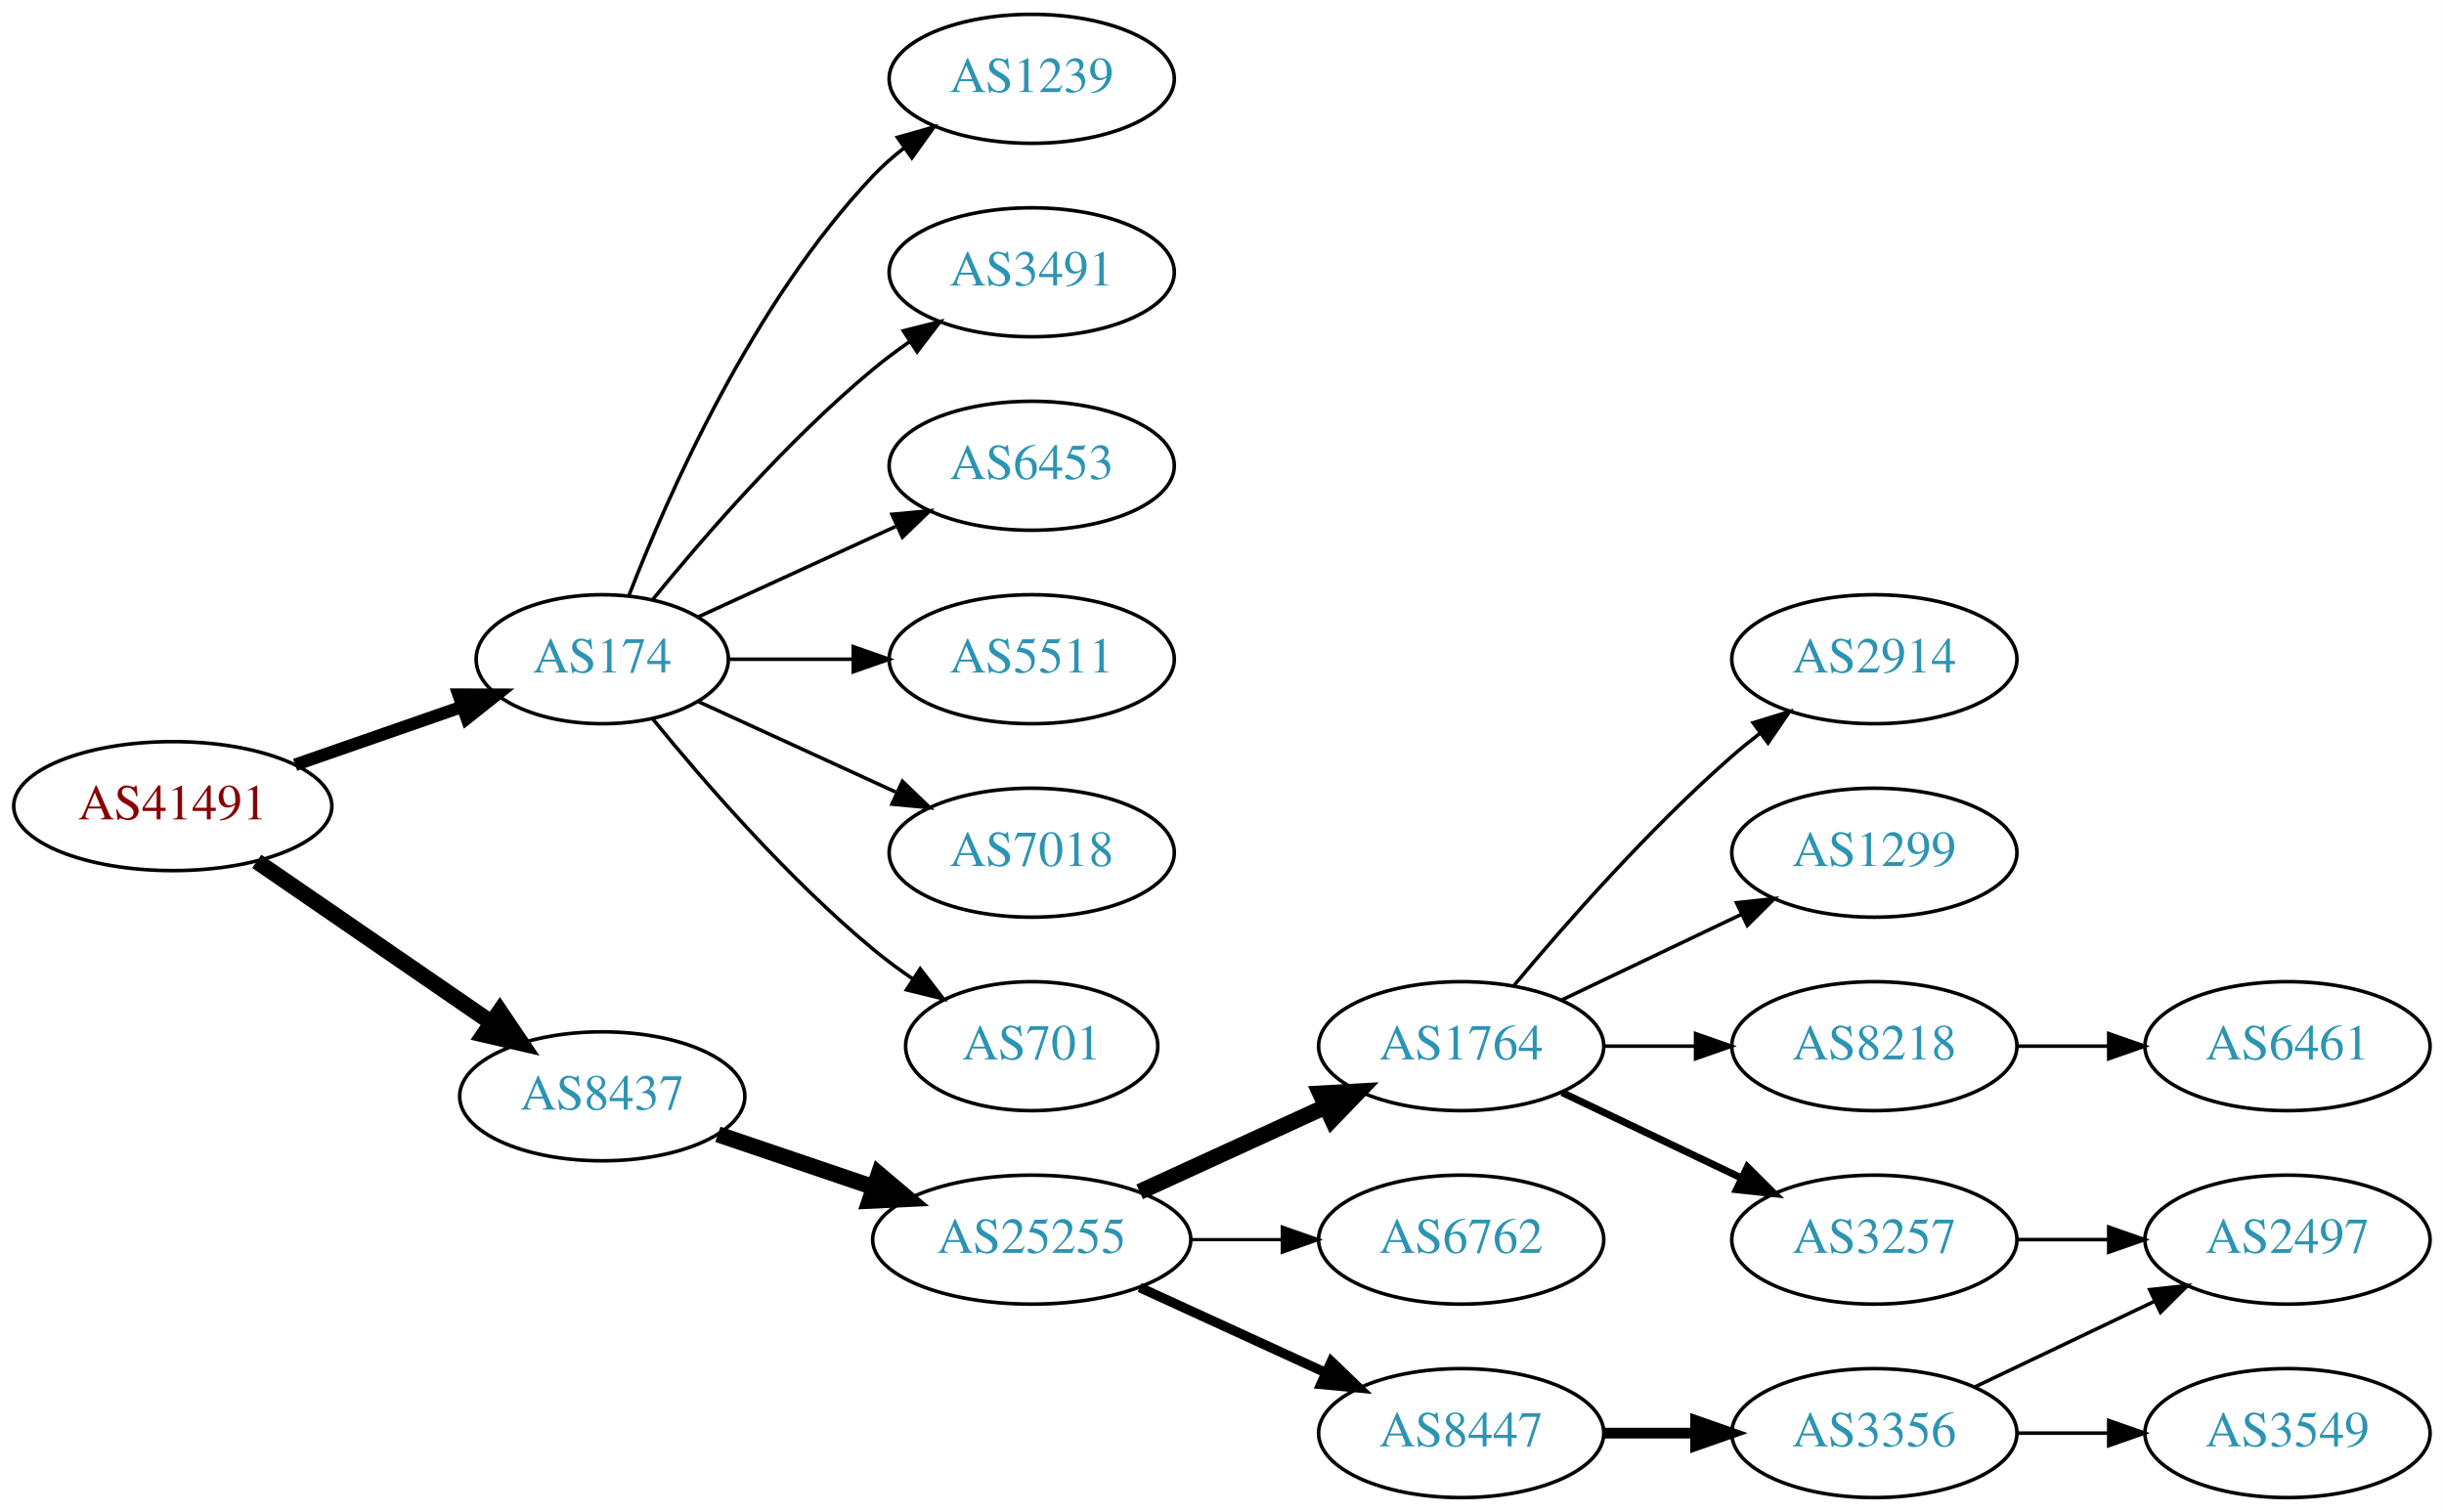
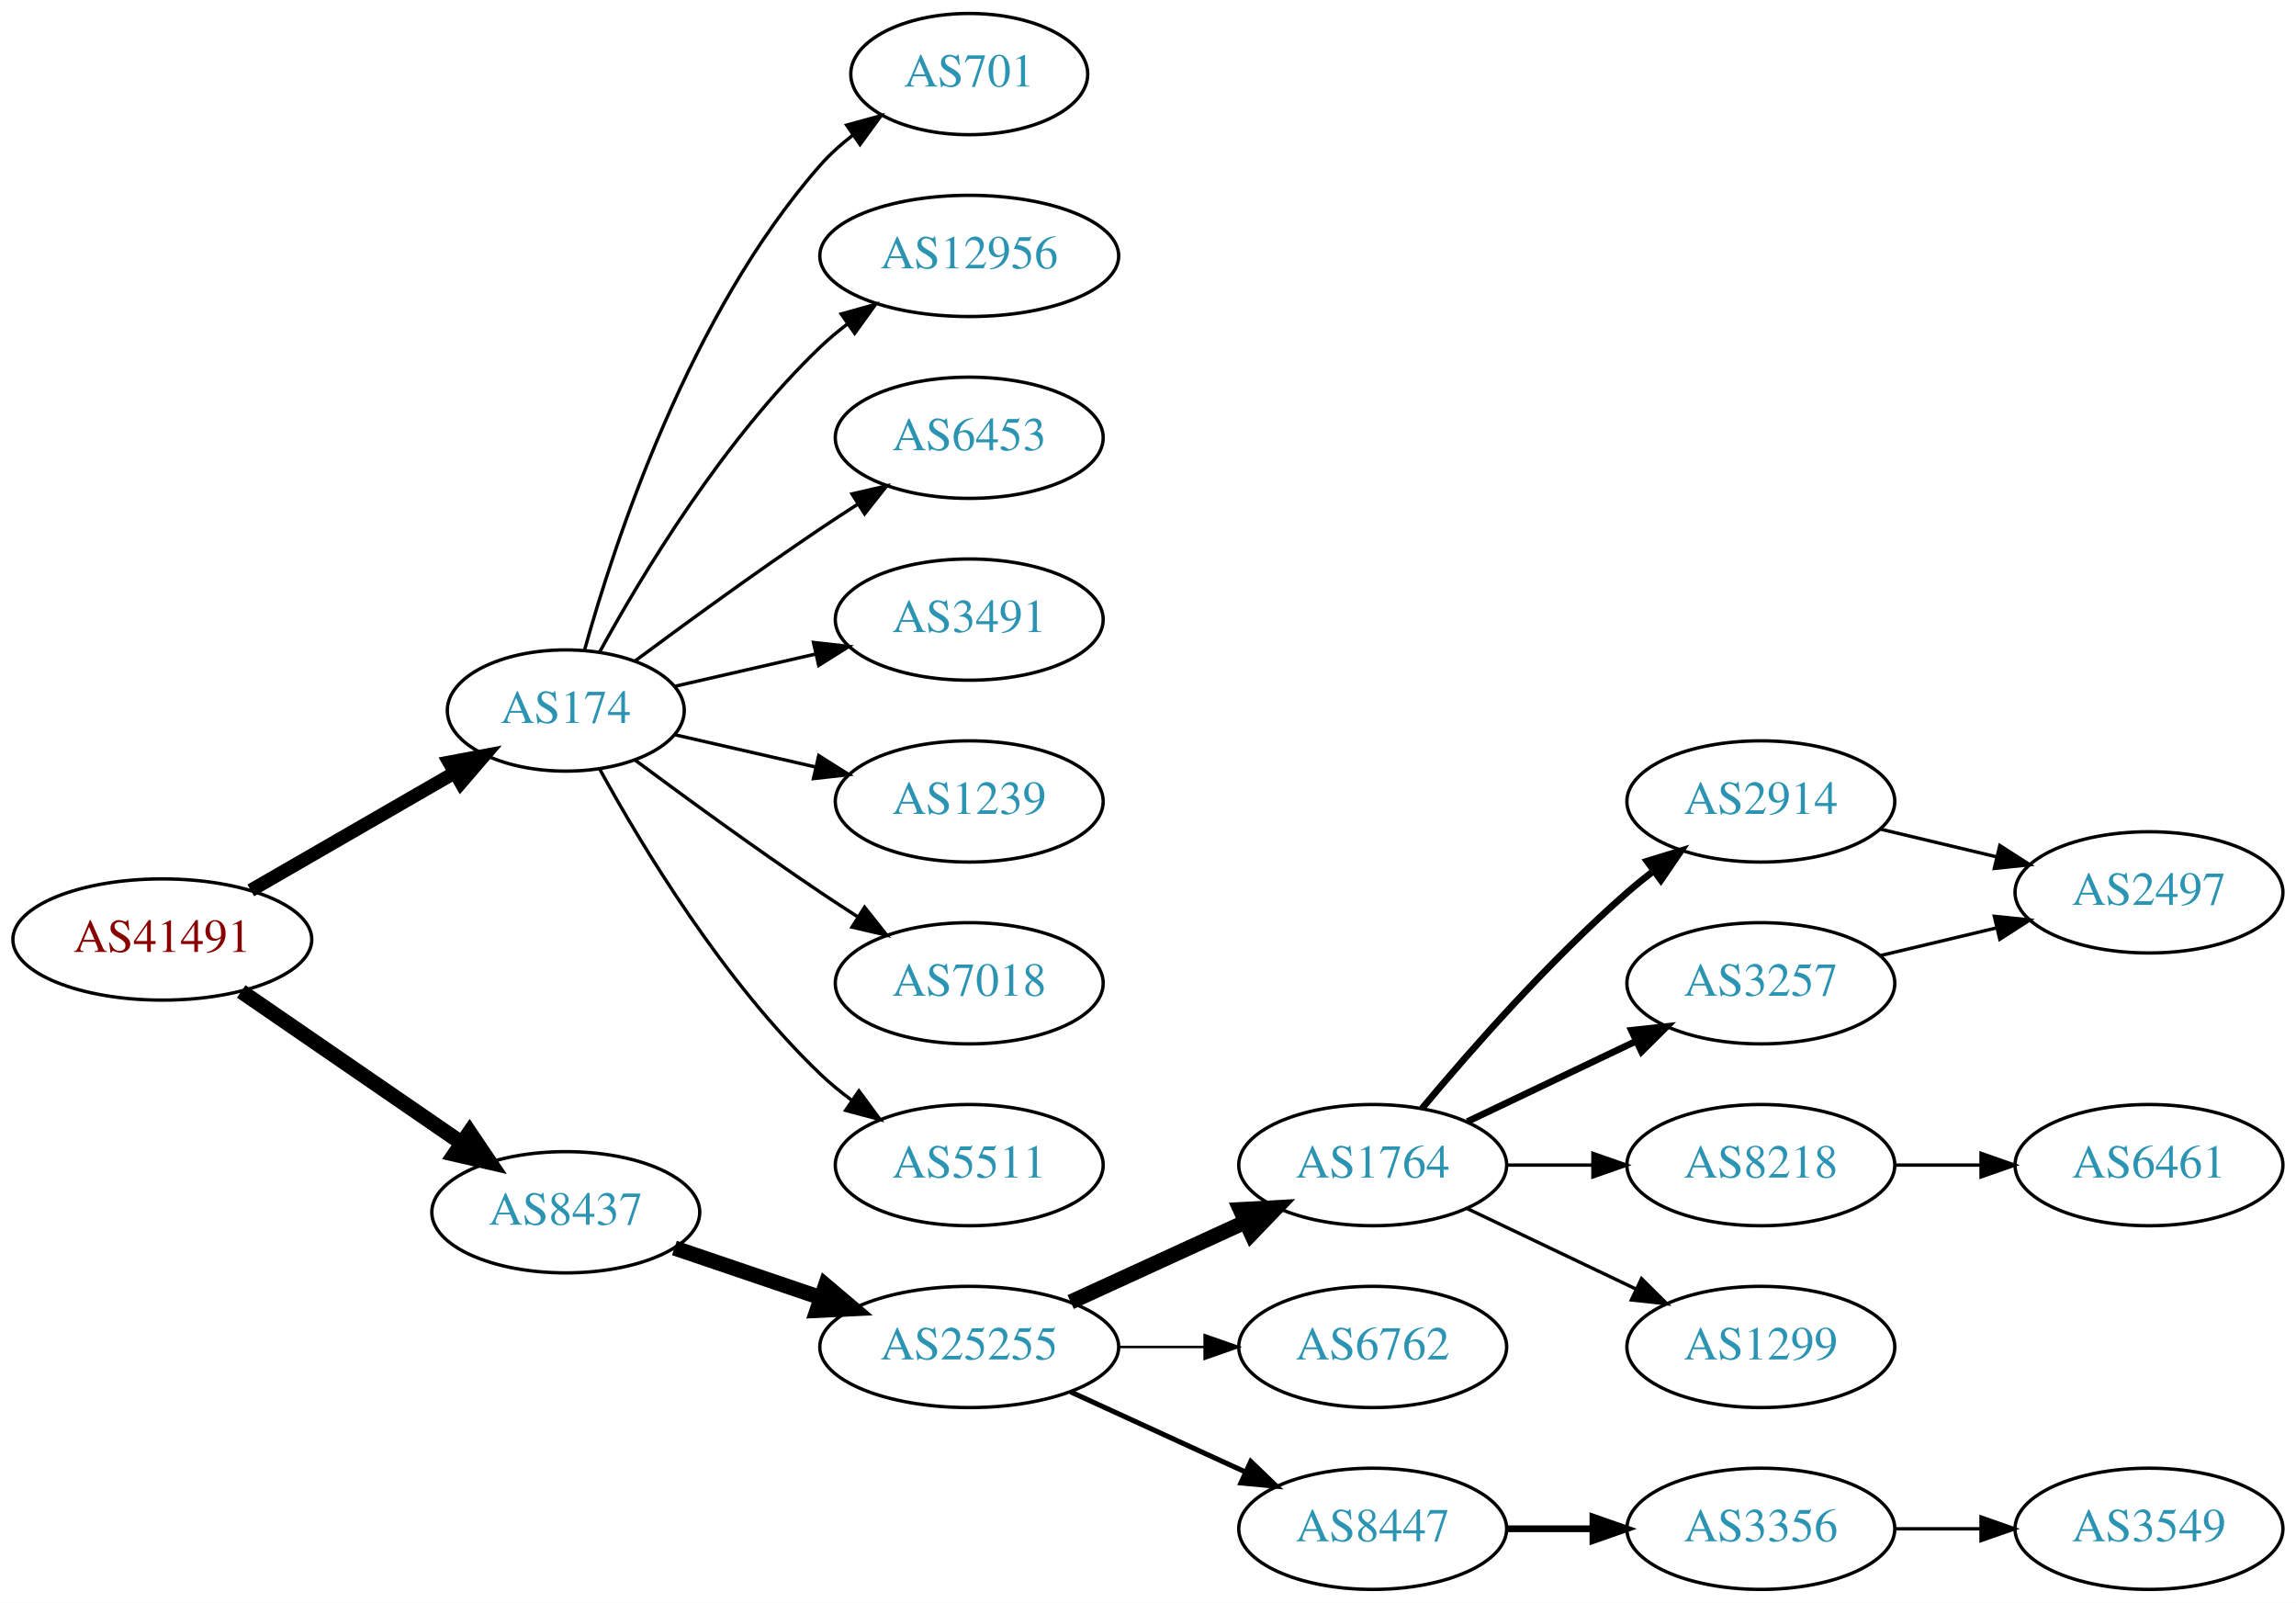
- <svg xmlns="http://www.w3.org/2000/svg" xmlns:xlink="http://www.w3.org/1999/xlink" width="682pt" height="422pt" viewBox="0.00 0.00 681.96 422.00">
-   <g id="graph0" class="graph" transform="scale(1 1) rotate(0) translate(4 418)">
-     <polygon fill="white" stroke="none" points="-4,4 -4,-418 677.956,-418 677.956,4 -4,4" />
+ <svg xmlns="http://www.w3.org/2000/svg" xmlns:xlink="http://www.w3.org/1999/xlink" width="682pt" height="476pt" viewBox="0.00 0.00 681.96 476.00">
+   <g id="graph0" class="graph" transform="scale(1 1) rotate(0) translate(4 472)">
+     <polygon fill="white" stroke="none" points="-4,4 -4,-472 677.956,-472 677.956,4 -4,4" />
    <g id="node1" class="node">
      <g id="a_node1">
        <a xlink:href="/asn/41491" xlink:title="AS41491 ~ Stadtwerke Kapfenberg [AT]">
          <ellipse fill="#ffffff" stroke="black" cx="44.196" cy="-193" rx="44.393" ry="18" />
          <text text-anchor="middle" x="44.196" y="-189.3" font-family="Times,serif" font-size="14.00" fill="#880000">AS41491</text>
        </a>
      </g>
    </g>
    <g id="node2" class="node">
      <g id="a_node2">
        <a xlink:href="/asn/174" xlink:title="AS174 ~ Cogent Communications [US]">
-           <ellipse fill="#ffffff" stroke="black" cx="164.039" cy="-234" rx="35.194" ry="18" />
-           <text text-anchor="middle" x="164.039" y="-230.3" font-family="Times,serif" font-size="14.00" fill="#2c94b3">AS174</text>
+           <ellipse fill="#ffffff" stroke="black" cx="164.039" cy="-261" rx="35.194" ry="18" />
+           <text text-anchor="middle" x="164.039" y="-257.3" font-family="Times,serif" font-size="14.00" fill="#2c94b3">AS174</text>
        </a>
      </g>
    </g>
    <g id="edge1" class="edge">
-       <path fill="none" stroke="black" stroke-width="3.5" d="M78.335,-204.53C92.855,-209.581 109.976,-215.538 125.012,-220.77" />
-       <polygon fill="black" stroke="black" stroke-width="3.5" points="123.948,-224.105 134.543,-224.086 126.248,-217.494 123.948,-224.105" />
+       <path fill="none" stroke="black" stroke-width="4" d="M70.476,-207.588C88.144,-217.783 111.881,-231.48 130.894,-242.451" />
+       <polygon fill="black" stroke="black" stroke-width="4" points="129.39,-245.624 139.801,-247.591 132.889,-239.561 129.39,-245.624" />
    </g>
    <g id="node3" class="node">
      <g id="a_node3">
        <a xlink:href="/asn/8437" xlink:title="AS8437 ~ Hutchison Drei Austria GmbH [AT]">
          <ellipse fill="#ffffff" stroke="black" cx="164.039" cy="-112" rx="39.794" ry="18" />
          <text text-anchor="middle" x="164.039" y="-108.3" font-family="Times,serif" font-size="14.00" fill="#2c94b3">AS8437</text>
        </a>
      </g>
    </g>
    <g id="edge2" class="edge">
      <path fill="none" stroke="black" stroke-width="4.5" d="M67.639,-177.574C86.22,-164.802 112.781,-146.545 133.161,-132.537" />
      <polygon fill="black" stroke="black" stroke-width="4.5" points="135.464,-135.731 141.475,-126.822 131.003,-129.242 135.464,-135.731" />
    </g>
    <g id="node4" class="node">
      <g id="a_node4">
-         <a xlink:href="/asn/3491" xlink:title="AS3491 ~ PCCW Global, Inc. [US]">
-           <ellipse fill="#ffffff" stroke="black" cx="283.881" cy="-342" rx="39.794" ry="18" />
-           <text text-anchor="middle" x="283.881" y="-338.3" font-family="Times,serif" font-size="14.00" fill="#2c94b3">AS3491</text>
+         <a xlink:href="/asn/701" xlink:title="AS701 ~ UUNET [US]">
+           <ellipse fill="#ffffff" stroke="black" cx="283.881" cy="-450" rx="35.194" ry="18" />
+           <text text-anchor="middle" x="283.881" y="-446.3" font-family="Times,serif" font-size="14.00" fill="#2c94b3">AS701</text>
        </a>
      </g>
    </g>
    <g id="edge3" class="edge">
-       <path fill="none" stroke="black" d="M178.196,-250.743C192.281,-268.039 215.84,-295.223 239.685,-315 242.901,-317.668 246.402,-320.27 249.972,-322.741" />
-       <polygon fill="black" stroke="black" points="248.05,-325.666 258.329,-328.236 251.896,-319.817 248.05,-325.666" />
+       <path fill="none" stroke="black" d="M169.612,-278.946C178.517,-310.995 200.801,-378.842 239.685,-423 242.512,-426.211 245.814,-429.172 249.309,-431.864" />
+       <polygon fill="black" stroke="black" points="247.466,-434.845 257.684,-437.645 251.443,-429.084 247.466,-434.845" />
    </g>
    <g id="node5" class="node">
      <g id="a_node5">
-         <a xlink:href="/asn/6453" xlink:title="AS6453 ~ TATA COMMUNICATIONS (AMERICA) INC [US]">
-           <ellipse fill="#ffffff" stroke="black" cx="283.881" cy="-288" rx="39.794" ry="18" />
-           <text text-anchor="middle" x="283.881" y="-284.3" font-family="Times,serif" font-size="14.00" fill="#2c94b3">AS6453</text>
+         <a xlink:href="/asn/12956" xlink:title="AS12956 ~ TELXIUS [ES]">
+           <ellipse fill="#ffffff" stroke="black" cx="283.881" cy="-396" rx="44.393" ry="18" />
+           <text text-anchor="middle" x="283.881" y="-392.3" font-family="Times,serif" font-size="14.00" fill="#2c94b3">AS12956</text>
        </a>
      </g>
    </g>
    <g id="edge4" class="edge">
-       <path fill="none" stroke="black" d="M190.9,-245.851C207.02,-253.238 228.023,-262.862 245.888,-271.048" />
-       <polygon fill="black" stroke="black" points="244.89,-274.441 255.439,-275.425 247.806,-268.077 244.89,-274.441" />
+       <path fill="none" stroke="black" d="M174.065,-278.321C186.548,-301.1 210.837,-341.453 239.685,-369 242.192,-371.393 244.943,-373.687 247.805,-375.855" />
+       <polygon fill="black" stroke="black" points="245.852,-378.759 256.056,-381.61 249.857,-373.018 245.852,-378.759" />
    </g>
    <g id="node6" class="node">
      <g id="a_node6">
-         <a xlink:href="/asn/5511" xlink:title="AS5511 ~ Orange S.A. [FR]">
-           <ellipse fill="#ffffff" stroke="black" cx="283.881" cy="-234" rx="39.794" ry="18" />
-           <text text-anchor="middle" x="283.881" y="-230.3" font-family="Times,serif" font-size="14.00" fill="#2c94b3">AS5511</text>
+         <a xlink:href="/asn/6453" xlink:title="AS6453 ~ TATA COMMUNICATIONS (AMERICA) INC [US]">
+           <ellipse fill="#ffffff" stroke="black" cx="283.881" cy="-342" rx="39.794" ry="18" />
+           <text text-anchor="middle" x="283.881" y="-338.3" font-family="Times,serif" font-size="14.00" fill="#2c94b3">AS6453</text>
        </a>
      </g>
    </g>
    <g id="edge5" class="edge">
-       <path fill="none" stroke="black" d="M199.44,-234C210.264,-234 222.432,-234 234.059,-234" />
-       <polygon fill="black" stroke="black" points="234.09,-237.5 244.09,-234 234.09,-230.5 234.09,-237.5" />
+       <path fill="none" stroke="black" d="M184.74,-275.81C199.642,-286.875 220.71,-302.228 239.685,-315 243.234,-317.389 246.984,-319.839 250.733,-322.242" />
+       <polygon fill="black" stroke="black" points="249.059,-325.325 259.381,-327.712 252.801,-319.409 249.059,-325.325" />
    </g>
    <g id="node7" class="node">
      <g id="a_node7">
+         <a xlink:href="/asn/3491" xlink:title="AS3491 ~ PCCW Global, Inc. [US]">
+           <ellipse fill="#ffffff" stroke="black" cx="283.881" cy="-288" rx="39.794" ry="18" />
+           <text text-anchor="middle" x="283.881" y="-284.3" font-family="Times,serif" font-size="14.00" fill="#2c94b3">AS3491</text>
+         </a>
+       </g>
+     </g>
+     <g id="edge6" class="edge">
+       <path fill="none" stroke="black" d="M196.309,-268.165C209.148,-271.106 224.253,-274.567 238.22,-277.767" />
+       <polygon fill="black" stroke="black" points="237.612,-281.219 248.141,-280.04 239.175,-274.395 237.612,-281.219" />
+     </g>
+     <g id="node8" class="node">
+       <g id="a_node8">
+         <a xlink:href="/asn/1239" xlink:title="AS1239 ~ Sprint [US]">
+           <ellipse fill="#ffffff" stroke="black" cx="283.881" cy="-234" rx="39.794" ry="18" />
+           <text text-anchor="middle" x="283.881" y="-230.3" font-family="Times,serif" font-size="14.00" fill="#2c94b3">AS1239</text>
+         </a>
+       </g>
+     </g>
+     <g id="edge7" class="edge">
+       <path fill="none" stroke="black" d="M196.309,-253.835C209.148,-250.894 224.253,-247.433 238.22,-244.233" />
+       <polygon fill="black" stroke="black" points="239.175,-247.605 248.141,-241.96 237.612,-240.781 239.175,-247.605" />
+     </g>
+     <g id="node9" class="node">
+       <g id="a_node9">
        <a xlink:href="/asn/7018" xlink:title="AS7018 ~ AT&amp;T Services, Inc. [US]">
          <ellipse fill="#ffffff" stroke="black" cx="283.881" cy="-180" rx="39.794" ry="18" />
          <text text-anchor="middle" x="283.881" y="-176.3" font-family="Times,serif" font-size="14.00" fill="#2c94b3">AS7018</text>
        </a>
      </g>
    </g>
-     <g id="edge6" class="edge">
-       <path fill="none" stroke="black" d="M190.9,-222.149C207.02,-214.762 228.023,-205.138 245.888,-196.952" />
-       <polygon fill="black" stroke="black" points="247.806,-199.923 255.439,-192.575 244.89,-193.559 247.806,-199.923" />
-     </g>
-     <g id="node8" class="node">
-       <g id="a_node8">
-         <a xlink:href="/asn/701" xlink:title="AS701 ~ UUNET [US]">
-           <ellipse fill="#ffffff" stroke="black" cx="283.881" cy="-126" rx="35.194" ry="18" />
-           <text text-anchor="middle" x="283.881" y="-122.3" font-family="Times,serif" font-size="14.00" fill="#2c94b3">AS701</text>
-         </a>
-       </g>
-     </g>
-     <g id="edge7" class="edge">
-       <path fill="none" stroke="black" d="M178.196,-217.257C192.281,-199.961 215.84,-172.777 239.685,-153 243.148,-150.128 246.941,-147.331 250.795,-144.692" />
-       <polygon fill="black" stroke="black" points="252.757,-147.592 259.228,-139.203 248.938,-141.725 252.757,-147.592" />
-     </g>
-     <g id="node9" class="node">
-       <g id="a_node9">
-         <a xlink:href="/asn/1239" xlink:title="AS1239 ~ Sprint [US]">
-           <ellipse fill="#ffffff" stroke="black" cx="283.881" cy="-396" rx="39.794" ry="18" />
-           <text text-anchor="middle" x="283.881" y="-392.3" font-family="Times,serif" font-size="14.00" fill="#2c94b3">AS1239</text>
-         </a>
-       </g>
-     </g>
    <g id="edge8" class="edge">
-       <path fill="none" stroke="black" d="M171.562,-251.994C182.312,-279.728 205.969,-333.429 239.685,-369 242.271,-371.728 245.188,-374.294 248.257,-376.677" />
-       <polygon fill="black" stroke="black" points="246.411,-379.658 256.605,-382.543 250.435,-373.93 246.411,-379.658" />
+       <path fill="none" stroke="black" d="M184.74,-246.19C199.642,-235.125 220.71,-219.772 239.685,-207 243.234,-204.611 246.984,-202.161 250.733,-199.758" />
+       <polygon fill="black" stroke="black" points="252.801,-202.591 259.381,-194.288 249.059,-196.675 252.801,-202.591" />
    </g>
    <g id="node10" class="node">
      <g id="a_node10">
+         <a xlink:href="/asn/5511" xlink:title="AS5511 ~ Orange S.A. [FR]">
+           <ellipse fill="#ffffff" stroke="black" cx="283.881" cy="-126" rx="39.794" ry="18" />
+           <text text-anchor="middle" x="283.881" y="-122.3" font-family="Times,serif" font-size="14.00" fill="#2c94b3">AS5511</text>
+         </a>
+       </g>
+     </g>
+     <g id="edge9" class="edge">
+       <path fill="none" stroke="black" d="M174.065,-243.679C186.548,-220.9 210.837,-180.547 239.685,-153 242.553,-150.261 245.742,-147.653 249.051,-145.215" />
+       <polygon fill="black" stroke="black" points="251.114,-148.044 257.411,-139.523 247.175,-142.258 251.114,-148.044" />
+     </g>
+     <g id="node11" class="node">
+       <g id="a_node11">
        <a xlink:href="/asn/25255" xlink:title="AS25255 ~ ==&gt; TELE2 AUSTRIA &lt;== [AT]">
          <ellipse fill="#ffffff" stroke="black" cx="283.881" cy="-72" rx="44.393" ry="18" />
          <text text-anchor="middle" x="283.881" y="-68.3" font-family="Times,serif" font-size="14.00" fill="#2c94b3">AS25255</text>
        </a>
      </g>
    </g>
-     <g id="edge9" class="edge">
+     <g id="edge10" class="edge">
      <path fill="none" stroke="black" stroke-width="4.5" d="M196.309,-101.386C209.605,-96.873 225.331,-91.535 239.707,-86.655" />
      <polygon fill="black" stroke="black" stroke-width="4.5" points="241.194,-90.308 249.398,-83.365 238.663,-82.851 241.194,-90.308" />
    </g>
-     <g id="node11" class="node">
-       <g id="a_node11">
+     <g id="node12" class="node">
+       <g id="a_node12">
        <a xlink:href="/asn/1764" xlink:title="AS1764 ~ NEXTLAYER-AS [AT]">
          <ellipse fill="#ffffff" stroke="black" cx="403.724" cy="-126" rx="39.794" ry="18" />
          <text text-anchor="middle" x="403.724" y="-122.3" font-family="Times,serif" font-size="14.00" fill="#2c94b3">AS1764</text>
        </a>
      </g>
    </g>
-     <g id="edge10" class="edge">
+     <g id="edge11" class="edge">
      <path fill="none" stroke="black" stroke-width="4.5" d="M314.011,-85.348C329.622,-92.502 349.02,-101.391 365.692,-109.03" />
      <polygon fill="black" stroke="black" stroke-width="4.5" points="364.412,-112.775 375.144,-113.362 367.693,-105.616 364.412,-112.775" />
    </g>
-     <g id="node12" class="node">
-       <g id="a_node12">
+     <g id="node13" class="node">
+       <g id="a_node13">
        <a xlink:href="/asn/6762" xlink:title="AS6762 ~ TELECOM ITALIA SPARKLE S.p.A. [IT]">
          <ellipse fill="#ffffff" stroke="black" cx="403.724" cy="-72" rx="39.794" ry="18" />
          <text text-anchor="middle" x="403.724" y="-68.3" font-family="Times,serif" font-size="14.00" fill="#2c94b3">AS6762</text>
        </a>
      </g>
    </g>
-     <g id="edge11" class="edge">
-       <path fill="none" stroke="black" stroke-width="0.9" d="M328.092,-72C336.405,-72 345.168,-72 353.65,-72" />
-       <polygon fill="black" stroke="black" stroke-width="0.9" points="353.809,-75.5 363.809,-72 353.809,-68.5 353.809,-75.5" />
-     </g>
-     <g id="node13" class="node">
-       <g id="a_node13">
+     <g id="edge12" class="edge">
+       <path fill="none" stroke="black" stroke-width="0.75" d="M328.092,-72C336.405,-72 345.168,-72 353.65,-72" />
+       <polygon fill="black" stroke="black" stroke-width="0.75" points="353.809,-75.5 363.809,-72 353.809,-68.5 353.809,-75.5" />
+     </g>
+     <g id="node14" class="node">
+       <g id="a_node14">
        <a xlink:href="/asn/8447" xlink:title="AS8447 ~ A1 Telekom Austria AG [AT]">
          <ellipse fill="#ffffff" stroke="black" cx="403.724" cy="-18" rx="39.794" ry="18" />
          <text text-anchor="middle" x="403.724" y="-14.3" font-family="Times,serif" font-size="14.00" fill="#2c94b3">AS8447</text>
        </a>
      </g>
    </g>
-     <g id="edge12" class="edge">
-       <path fill="none" stroke="black" stroke-width="2.7" d="M314.011,-58.652C329.622,-51.498 349.02,-42.609 365.692,-34.969" />
-       <polygon fill="black" stroke="black" stroke-width="2.7" points="367.511,-37.986 375.144,-30.638 364.595,-31.622 367.511,-37.986" />
-     </g>
-     <g id="node14" class="node">
-       <g id="a_node14">
-         <a xlink:href="/asn/1299" xlink:title="AS1299 ~ Telia Carrier [EU]">
-           <ellipse fill="#ffffff" stroke="black" cx="519.017" cy="-180" rx="39.794" ry="18" />
-           <text text-anchor="middle" x="519.017" y="-176.3" font-family="Times,serif" font-size="14.00" fill="#2c94b3">AS1299</text>
-         </a>
-       </g>
-     </g>
    <g id="edge13" class="edge">
-       <path fill="none" stroke="black" d="M431.86,-138.934C446.854,-146.081 465.675,-155.052 481.898,-162.785" />
-       <polygon fill="black" stroke="black" points="480.569,-166.028 491.102,-167.171 483.581,-159.709 480.569,-166.028" />
+       <path fill="none" stroke="black" stroke-width="1.5" d="M314.011,-58.652C329.622,-51.498 349.02,-42.609 365.692,-34.969" />
+       <polygon fill="black" stroke="black" stroke-width="1.5" points="367.511,-37.986 375.144,-30.638 364.595,-31.622 367.511,-37.986" />
    </g>
    <g id="node15" class="node">
      <g id="a_node15">
-         <a xlink:href="/asn/3257" xlink:title="AS3257 ~ GTT [DE]">
-           <ellipse fill="#ffffff" stroke="black" cx="519.017" cy="-72" rx="39.794" ry="18" />
-           <text text-anchor="middle" x="519.017" y="-68.3" font-family="Times,serif" font-size="14.00" fill="#2c94b3">AS3257</text>
+         <a xlink:href="/asn/2914" xlink:title="AS2914 ~ NTT America, Inc. [US]">
+           <ellipse fill="#ffffff" stroke="black" cx="519.017" cy="-234" rx="39.794" ry="18" />
+           <text text-anchor="middle" x="519.017" y="-230.3" font-family="Times,serif" font-size="14.00" fill="#2c94b3">AS2914</text>
        </a>
      </g>
    </g>
    <g id="edge14" class="edge">
-       <path fill="none" stroke="black" stroke-width="2" d="M431.86,-113.066C446.854,-105.919 465.675,-96.948 481.898,-89.215" />
-       <polygon fill="black" stroke="black" stroke-width="2" points="483.581,-92.291 491.102,-84.829 480.569,-85.972 483.581,-92.291" />
+       <path fill="none" stroke="black" stroke-width="2" d="M418.354,-142.817C432.636,-159.929 456.183,-186.745 479.37,-207 481.836,-209.154 484.475,-211.294 487.172,-213.372" />
+       <polygon fill="black" stroke="black" stroke-width="2" points="485.197,-216.264 495.326,-219.37 489.345,-210.625 485.197,-216.264" />
    </g>
    <g id="node16" class="node">
      <g id="a_node16">
        <a xlink:href="/asn/8218" xlink:title="AS8218 ~ legacy Neotelecoms [FR]">
          <ellipse fill="#ffffff" stroke="black" cx="519.017" cy="-126" rx="39.794" ry="18" />
          <text text-anchor="middle" x="519.017" y="-122.3" font-family="Times,serif" font-size="14.00" fill="#2c94b3">AS8218</text>
        </a>
      </g>
    </g>
    <g id="edge15" class="edge">
      <path fill="none" stroke="black" d="M443.396,-126C451.599,-126 460.363,-126 468.895,-126" />
      <polygon fill="black" stroke="black" points="469.134,-129.5 479.134,-126 469.134,-122.5 469.134,-129.5" />
    </g>
    <g id="node17" class="node">
      <g id="a_node17">
-         <a xlink:href="/asn/2914" xlink:title="AS2914 ~ NTT America, Inc. [US]">
-           <ellipse fill="#ffffff" stroke="black" cx="519.017" cy="-234" rx="39.794" ry="18" />
-           <text text-anchor="middle" x="519.017" y="-230.3" font-family="Times,serif" font-size="14.00" fill="#2c94b3">AS2914</text>
+         <a xlink:href="/asn/3257" xlink:title="AS3257 ~ GTT [DE]">
+           <ellipse fill="#ffffff" stroke="black" cx="519.017" cy="-180" rx="39.794" ry="18" />
+           <text text-anchor="middle" x="519.017" y="-176.3" font-family="Times,serif" font-size="14.00" fill="#2c94b3">AS3257</text>
        </a>
      </g>
    </g>
    <g id="edge16" class="edge">
-       <path fill="none" stroke="black" d="M418.354,-142.817C432.636,-159.929 456.183,-186.745 479.37,-207 481.836,-209.154 484.475,-211.294 487.172,-213.372" />
-       <polygon fill="black" stroke="black" points="485.197,-216.264 495.326,-219.37 489.345,-210.625 485.197,-216.264" />
-     </g>
-     <g id="node19" class="node">
-       <g id="a_node19">
+       <path fill="none" stroke="black" stroke-width="2" d="M431.86,-138.934C446.854,-146.081 465.675,-155.052 481.898,-162.785" />
+       <polygon fill="black" stroke="black" stroke-width="2" points="480.569,-166.028 491.102,-167.171 483.581,-159.709 480.569,-166.028" />
+     </g>
+     <g id="node18" class="node">
+       <g id="a_node18">
+         <a xlink:href="/asn/1299" xlink:title="AS1299 ~ Telia Carrier [EU]">
+           <ellipse fill="#ffffff" stroke="black" cx="519.017" cy="-72" rx="39.794" ry="18" />
+           <text text-anchor="middle" x="519.017" y="-68.3" font-family="Times,serif" font-size="14.00" fill="#2c94b3">AS1299</text>
+         </a>
+       </g>
+     </g>
+     <g id="edge17" class="edge">
+       <path fill="none" stroke="black" d="M431.86,-113.066C446.854,-105.919 465.675,-96.948 481.898,-89.215" />
+       <polygon fill="black" stroke="black" points="483.581,-92.291 491.102,-84.829 480.569,-85.972 483.581,-92.291" />
+     </g>
+     <g id="node21" class="node">
+       <g id="a_node21">
        <a xlink:href="/asn/3356" xlink:title="AS3356 ~ Level 3 Parent, LLC [US]">
          <ellipse fill="#ffffff" stroke="black" cx="519.017" cy="-18" rx="39.794" ry="18" />
          <text text-anchor="middle" x="519.017" y="-14.3" font-family="Times,serif" font-size="14.00" fill="#2c94b3">AS3356</text>
        </a>
      </g>
    </g>
-     <g id="edge18" class="edge">
-       <path fill="none" stroke="black" stroke-width="3" d="M443.396,-18C451.599,-18 460.363,-18 468.895,-18" />
-       <polygon fill="black" stroke="black" stroke-width="3" points="469.134,-21.5 479.134,-18 469.134,-14.5 469.134,-21.5" />
-     </g>
-     <g id="node18" class="node">
-       <g id="a_node18">
+     <g id="edge20" class="edge">
+       <path fill="none" stroke="black" stroke-width="2" d="M443.396,-18C451.599,-18 460.363,-18 468.895,-18" />
+       <polygon fill="black" stroke="black" stroke-width="2" points="469.134,-21.5 479.134,-18 469.134,-14.5 469.134,-21.5" />
+     </g>
+     <g id="node20" class="node">
+       <g id="a_node20">
        <a xlink:href="/asn/2497" xlink:title="AS2497 ~ Internet Initiative Japan Inc. [JP]">
-           <ellipse fill="#ffffff" stroke="black" cx="634.31" cy="-72" rx="39.794" ry="18" />
-           <text text-anchor="middle" x="634.31" y="-68.3" font-family="Times,serif" font-size="14.00" fill="#2c94b3">AS2497</text>
-         </a>
-       </g>
-     </g>
-     <g id="edge17" class="edge">
-       <path fill="none" stroke="black" d="M558.689,-72C566.892,-72 575.656,-72 584.188,-72" />
-       <polygon fill="black" stroke="black" points="584.427,-75.5 594.427,-72 584.427,-68.5 584.427,-75.5" />
-     </g>
-     <g id="node21" class="node">
-       <g id="a_node21">
+           <ellipse fill="#ffffff" stroke="black" cx="634.31" cy="-207" rx="39.794" ry="18" />
+           <text text-anchor="middle" x="634.31" y="-203.3" font-family="Times,serif" font-size="14.00" fill="#2c94b3">AS2497</text>
+         </a>
+       </g>
+     </g>
+     <g id="edge19" class="edge">
+       <path fill="none" stroke="black" d="M554.624,-225.752C565.495,-223.162 577.65,-220.265 589.092,-217.538" />
+       <polygon fill="black" stroke="black" points="589.998,-220.92 598.914,-215.197 588.375,-214.111 589.998,-220.92" />
+     </g>
+     <g id="node19" class="node">
+       <g id="a_node19">
        <a xlink:href="/asn/6461" xlink:title="AS6461 ~ Zayo Bandwidth [US]">
          <ellipse fill="#ffffff" stroke="black" cx="634.31" cy="-126" rx="39.794" ry="18" />
          <text text-anchor="middle" x="634.31" y="-122.3" font-family="Times,serif" font-size="14.00" fill="#2c94b3">AS6461</text>
        </a>
      </g>
    </g>
-     <g id="edge21" class="edge">
+     <g id="edge18" class="edge">
      <path fill="none" stroke="black" d="M558.689,-126C566.892,-126 575.656,-126 584.188,-126" />
      <polygon fill="black" stroke="black" points="584.427,-129.5 594.427,-126 584.427,-122.5 584.427,-129.5" />
    </g>
-     <g id="edge20" class="edge">
-       <path fill="none" stroke="black" d="M547.153,-30.934C562.147,-38.081 580.968,-47.052 597.191,-54.785" />
-       <polygon fill="black" stroke="black" points="595.862,-58.028 606.395,-59.171 598.874,-51.709 595.862,-58.028" />
-     </g>
-     <g id="node20" class="node">
-       <g id="a_node20">
+     <g id="edge22" class="edge">
+       <path fill="none" stroke="black" d="M554.624,-188.248C565.495,-190.838 577.65,-193.735 589.092,-196.462" />
+       <polygon fill="black" stroke="black" points="588.375,-199.889 598.914,-198.803 589.998,-193.08 588.375,-199.889" />
+     </g>
+     <g id="node22" class="node">
+       <g id="a_node22">
        <a xlink:href="/asn/3549" xlink:title="AS3549 ~ Level 3 Parent, LLC [US]">
          <ellipse fill="#ffffff" stroke="black" cx="634.31" cy="-18" rx="39.794" ry="18" />
          <text text-anchor="middle" x="634.31" y="-14.3" font-family="Times,serif" font-size="14.00" fill="#2c94b3">AS3549</text>
        </a>
      </g>
    </g>
-     <g id="edge19" class="edge">
+     <g id="edge21" class="edge">
      <path fill="none" stroke="black" d="M558.689,-18C566.892,-18 575.656,-18 584.188,-18" />
      <polygon fill="black" stroke="black" points="584.427,-21.5 594.427,-18 584.427,-14.5 584.427,-21.5" />
    </g>
  </g>
</svg>
